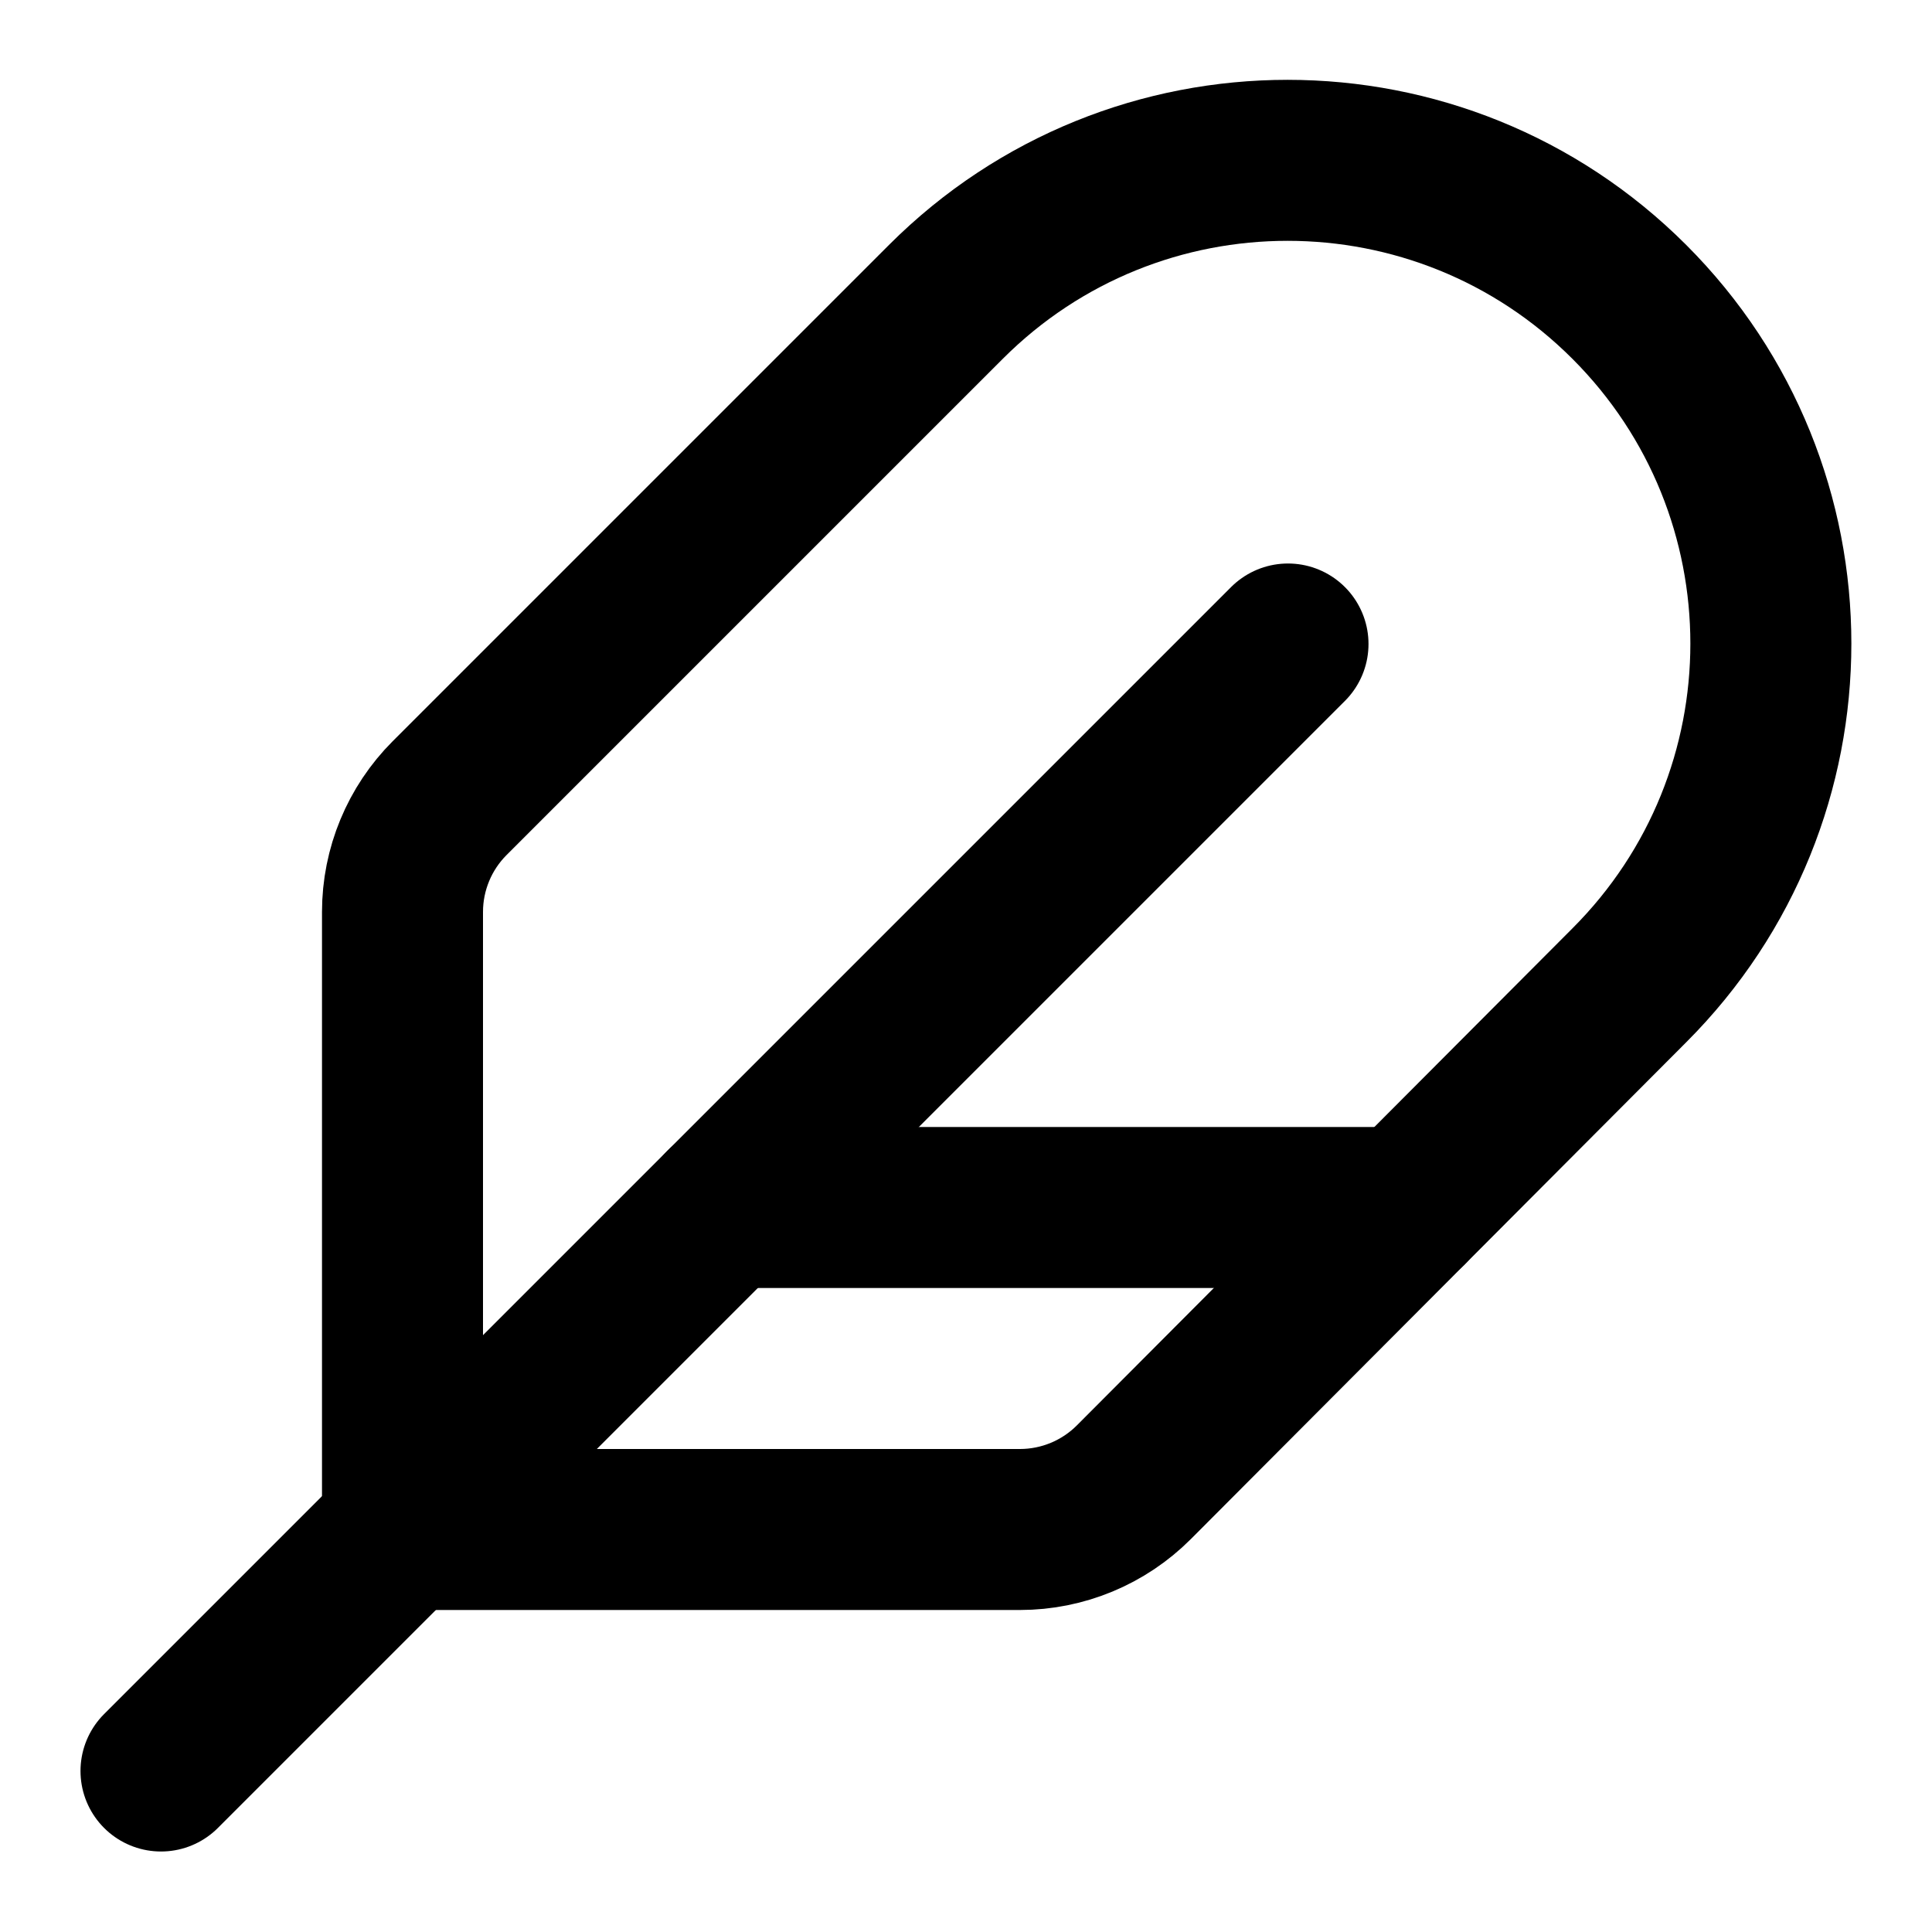
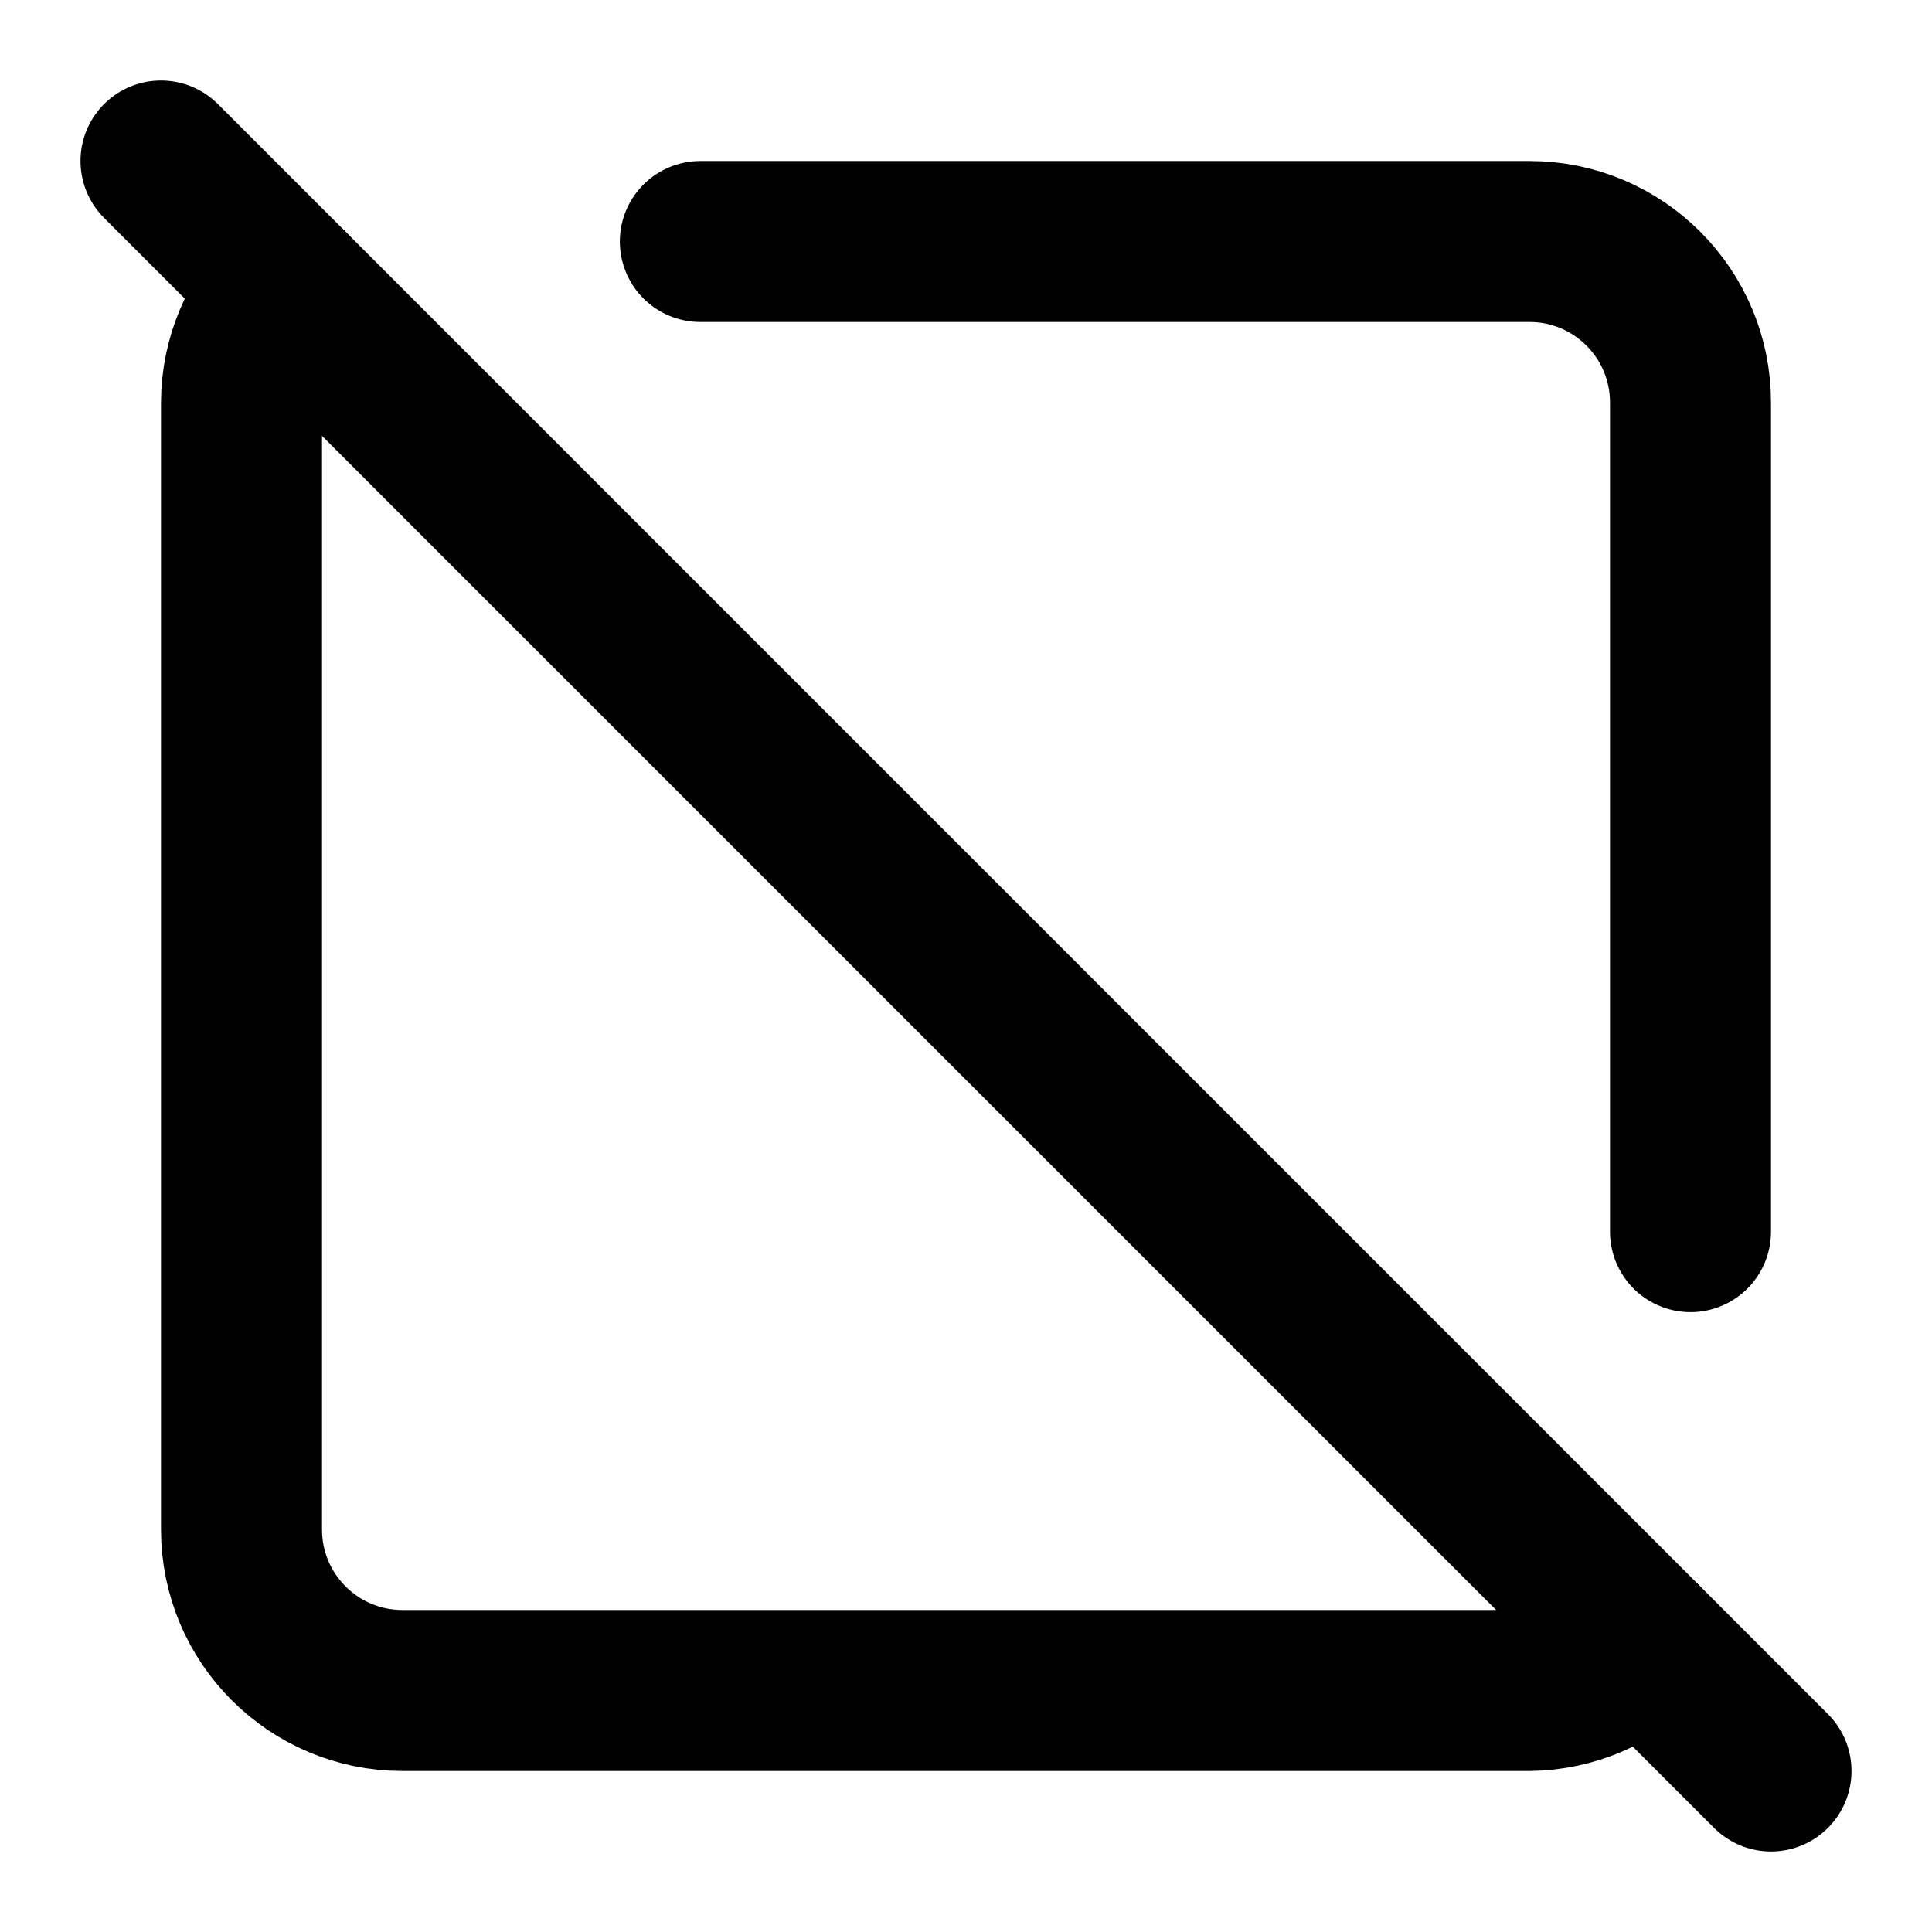
<svg xmlns="http://www.w3.org/2000/svg" viewBox="0 0 24 24" fill="none" stroke="currentColor" stroke-width="2" stroke-linecap="round" stroke-linejoin="round">
-   <path d="M14.086 18.412A2 2 0 0112.67 19H5v-7.672a2 2 0 01.586-1.414L11.75 3.75a6 6 0 118.49 8.49z" />
-   <path d="M16 8 2 22" />
-   <path d="M17.488 15H9" />
+   <path d="M20.4 20.4a2 2 0 01-1.4.6H5a2 2 0 01-2-2V5a2 2 0 01.59-1.41" />
+   <path d="M21 15.3V5a2 2 0 00-2-2H8.7" />
+   <path d="M22 22 2 2" />
</svg>
